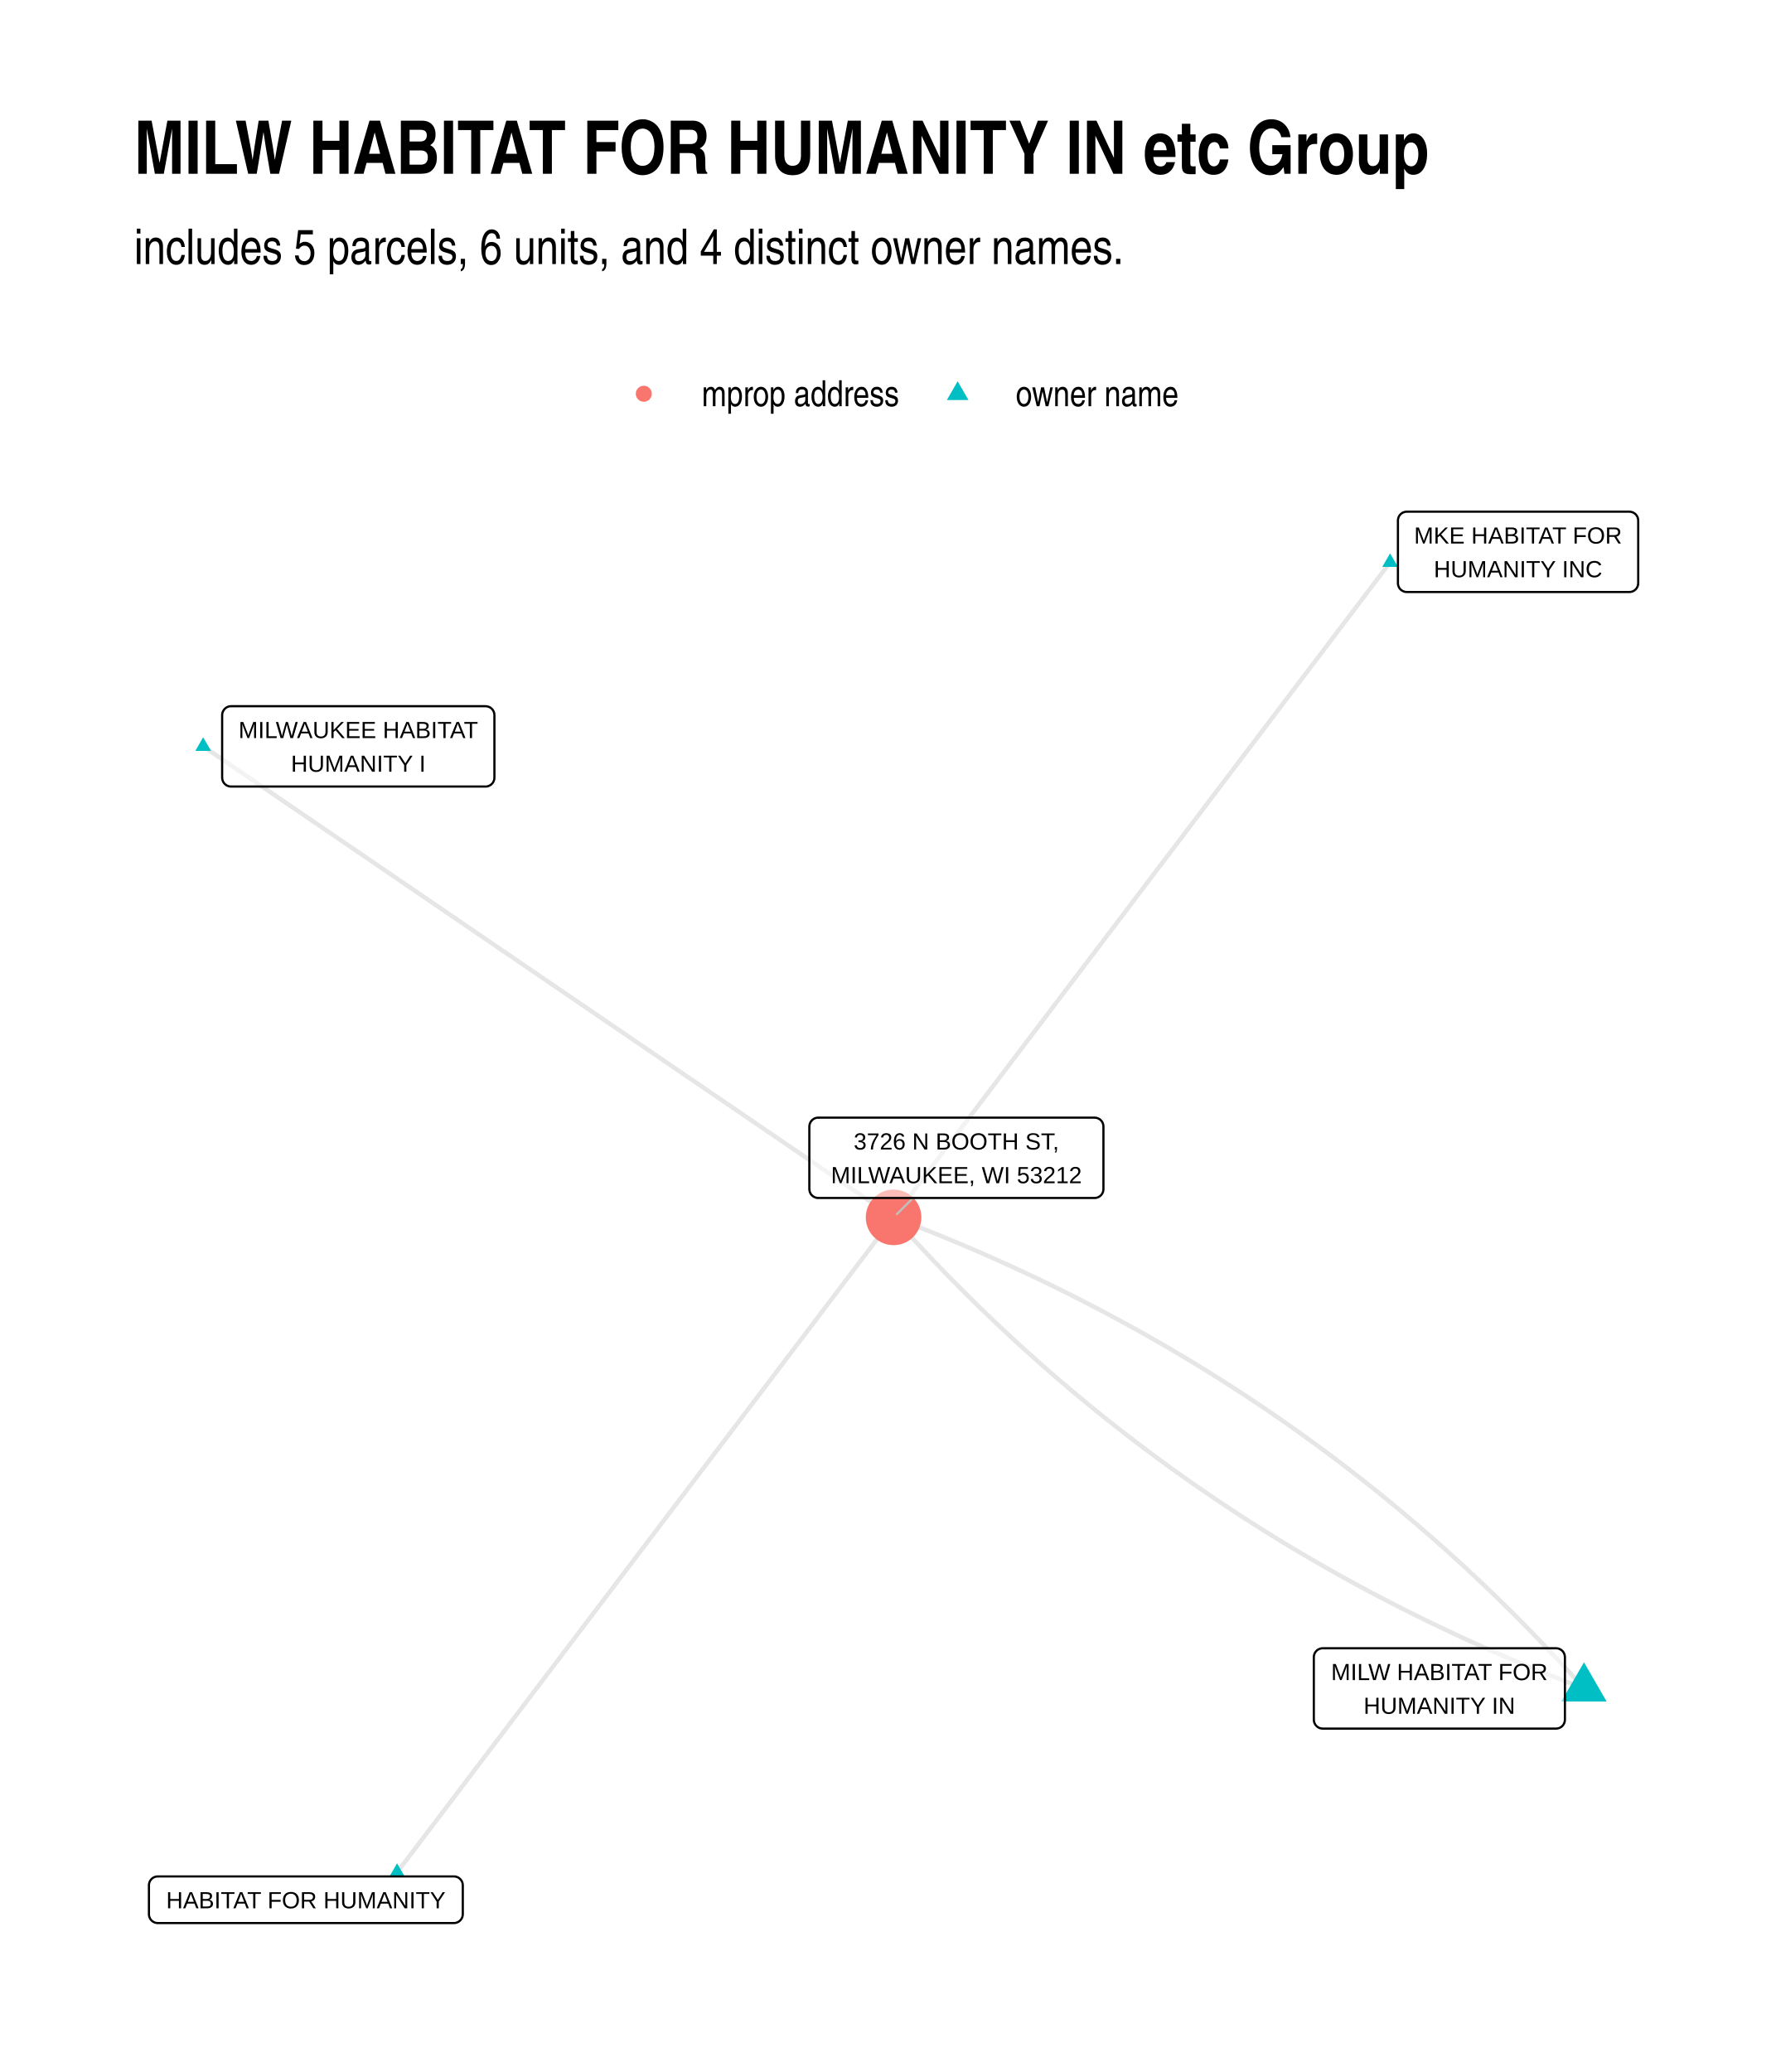
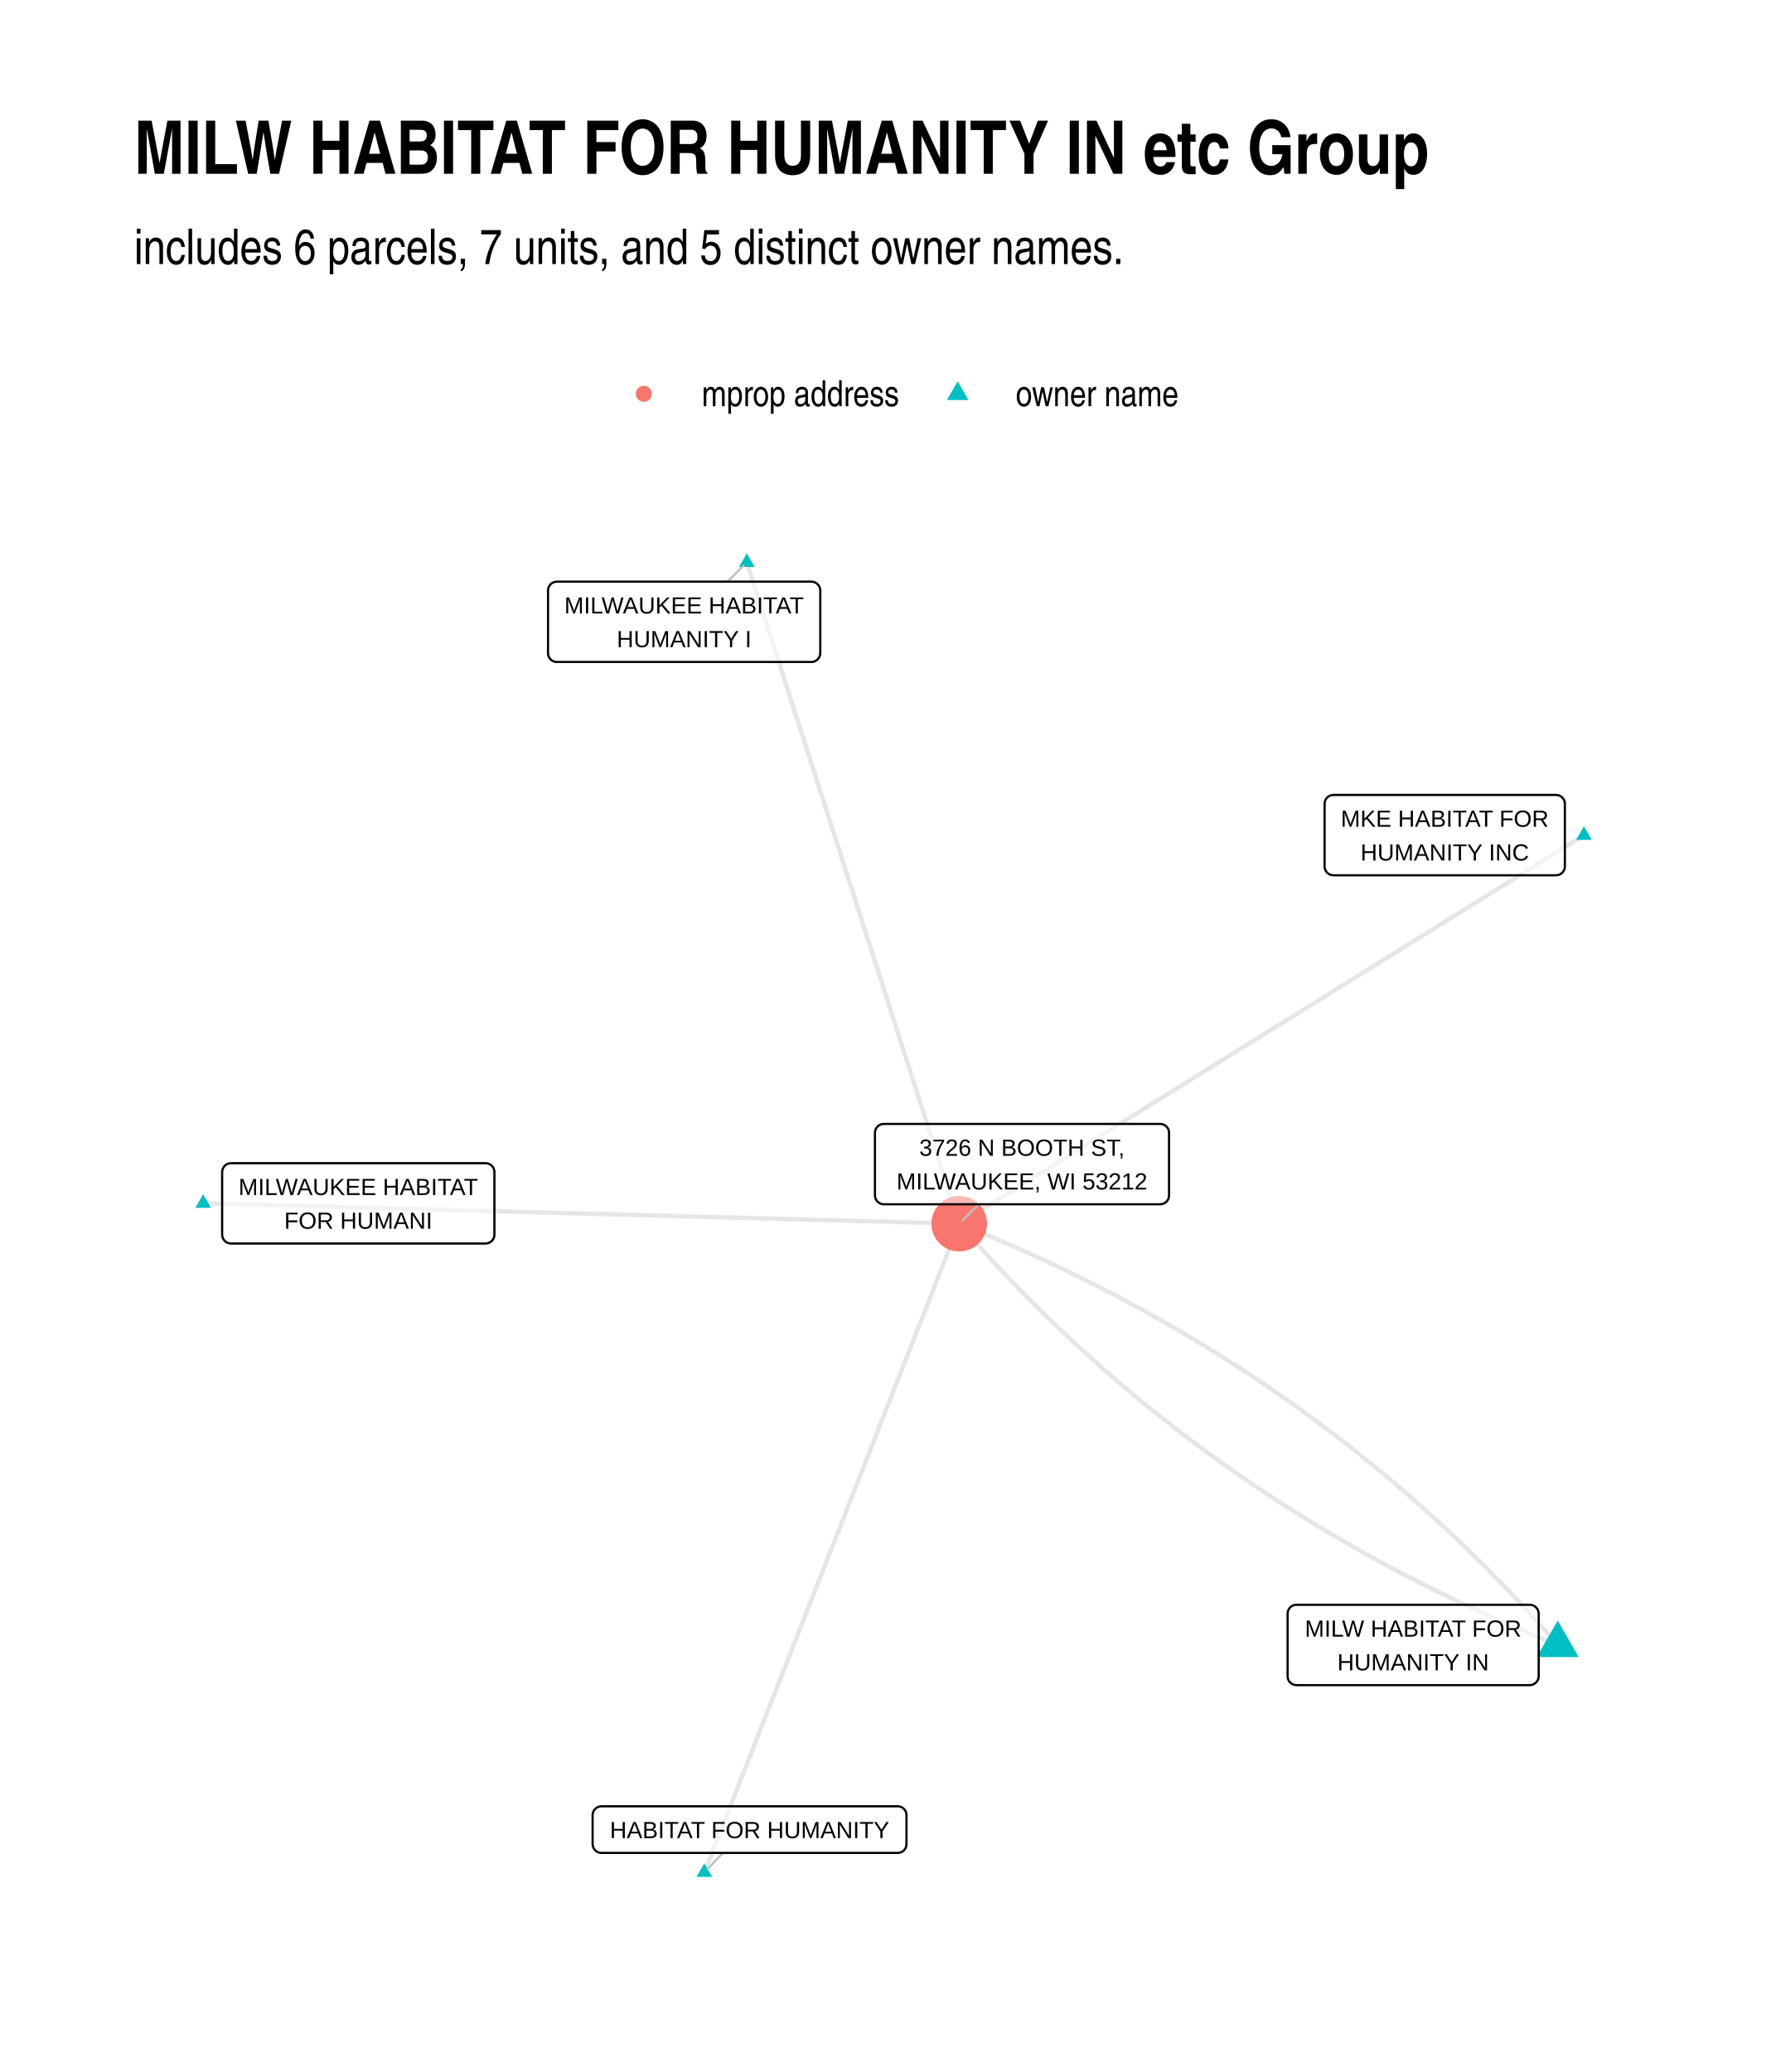
<svg xmlns="http://www.w3.org/2000/svg" width="576" height="672" class="svglite" viewBox="0 0 432 504">
  <defs>
-     <style>.svglite polyline,.svglite polygon,.svglite path,.svglite circle{fill:none;stroke:#000000;stroke-linecap:round;stroke-linejoin:round;stroke-miterlimit:10.00}.svglite text{white-space:pre}</style>
+     <style>.svglite line,.svglite polyline,.svglite polygon,.svglite path,.svglite circle{fill:none;stroke:#000000;stroke-linecap:round;stroke-linejoin:round;stroke-miterlimit:10.00}.svglite text{white-space:pre}</style>
  </defs>
  <rect width="100%" height="100%" style="stroke-linecap:round;stroke-linejoin:round;stroke-miterlimit:10.00;stroke:none;fill:#FFFFFF" />
  <defs>
    <clipPath id="cpMC4wMHw0MzIuMDB8MC4wMHw1MDQuMDA=">
      <path d="M0 0h432v504H0z" />
    </clipPath>
  </defs>
  <g clip-path="url(#cpMC4wMHw0MzIuMDB8MC4wMHw1MDQuMDA=)">
    <path d="M0 0h432v504H0z" style="stroke-width:1.07;stroke:none;fill:#FFFFFF" />
  </g>
  <defs>
    <clipPath id="cpMzIuNjN8NDAyLjExfDEyMC44Nnw0NzEuMzc=">
      <path d="M32.63 120.86h369.48v350.51H32.63z" />
    </clipPath>
  </defs>
  <g clip-path="url(#cpMzIuNjN8NDAyLjExfDEyMC44Nnw0NzEuMzc=)">
-     <path d="m385.32 410.69-1.4-1.55-1.4-1.55-1.4-1.54-1.42-1.53-1.42-1.52-1.42-1.52-1.43-1.5-1.44-1.5-1.45-1.49-1.45-1.49-1.45-1.47-1.46-1.47-1.47-1.45-1.48-1.45-1.48-1.45-1.48-1.43-1.5-1.43-1.5-1.41-1.5-1.41-1.51-1.4-1.52-1.4-1.53-1.38-1.53-1.38-1.53-1.37-1.54-1.36-1.55-1.35-1.56-1.34-1.56-1.34-1.57-1.33-1.57-1.32-1.58-1.31-1.58-1.3-1.6-1.3-1.59-1.29-1.61-1.28-1.61-1.27-1.61-1.26-1.63-1.25-1.62-1.25-1.64-1.24-1.64-1.23-1.65-1.22-1.65-1.22-1.66-1.2-1.67-1.2-1.67-1.19-1.68-1.18-1.68-1.18-1.69-1.16-1.7-1.16-1.7-1.15-1.71-1.14-1.71-1.13-1.72-1.13-1.73-1.11-1.73-1.11L296 335l-1.75-1.1-1.75-1.08-1.76-1.08-1.76-1.06-1.77-1.06-1.78-1.06-1.78-1.04-1.79-1.03-1.8-1.03-1.8-1.02-1.81-1.01-1.81-1-1.82-1-1.83-.99-1.83-.97-1.84-.97-1.84-.97-1.85-.95-1.86-.95-1.86-.94-1.87-.92-1.87-.93-1.88-.91-1.89-.91-1.9-.89-1.9-.89-1.9-.88-1.91-.88-1.92-.86-1.93-.86-1.93-.85-1.93-.84-1.95-.83-1.95-.82-1.95-.82-1.96-.81-1.97-.8-1.97-.79-1.98-.78-1.99-.78-1.99-.76-2-.76m120.78-159.33-1.22 1.61-1.22 1.61-1.22 1.61-1.22 1.61-1.22 1.61-1.22 1.61-1.22 1.61-1.22 1.61-1.22 1.61-1.22 1.61-1.22 1.61-1.22 1.61-1.22 1.61-1.22 1.61-1.22 1.6-1.22 1.61-1.22 1.61-1.22 1.61-1.22 1.61-1.22 1.61-1.22 1.61-1.22 1.61-1.22 1.61-1.22 1.61-1.22 1.61-1.22 1.61-1.22 1.61-1.22 1.61-1.22 1.61-1.22 1.6-1.22 1.61-1.22 1.61-1.22 1.61-1.22 1.61-1.22 1.61-1.22 1.61-1.22 1.61-1.22 1.61-1.22 1.61-1.22 1.61-1.22 1.61-1.22 1.61-1.22 1.61-1.22 1.61-1.22 1.6-1.22 1.61-1.22 1.61-1.22 1.61-1.22 1.61-1.22 1.61-1.22 1.61-1.22 1.61-1.22 1.61-1.22 1.61-1.22 1.61-1.22 1.61-1.22 1.61-1.22 1.61-1.22 1.6-1.22 1.61-1.22 1.61-1.22 1.61-1.22 1.61-1.22 1.61-1.22 1.61-1.22 1.61-1.22 1.61-1.22 1.61-1.22 1.61-1.22 1.61-1.22 1.61-1.22 1.61-1.22 1.61-1.22 1.6-1.22 1.61-1.22 1.61-1.22 1.61-1.22 1.61-1.22 1.61-1.22 1.61-1.22 1.61-1.22 1.61-1.22 1.61-1.22 1.61-1.22 1.61-1.22 1.61-1.22 1.61-1.22 1.61-1.22 1.6-1.22 1.61-1.22 1.61-1.22 1.61-1.22 1.61-1.22 1.61-1.22 1.61-1.22 1.61-1.22 1.61-1.22 1.61-1.22 1.61" style="stroke-width:1.07;stroke:#000000;stroke-opacity:0.10;stroke-linecap:butt" />
-     <path d="m49.42 181.54 1.7 1.16 1.7 1.16 1.69 1.15 1.7 1.16 1.69 1.16 1.7 1.15 1.7 1.16 1.69 1.16 1.7 1.16 1.7 1.15 1.69 1.16 1.7 1.16 1.7 1.16 1.69 1.15 1.7 1.16 1.7 1.16 1.69 1.16 1.7 1.15 1.69 1.16 1.7 1.16 1.7 1.15 1.69 1.16 1.7 1.16 1.7 1.16 1.69 1.15 1.7 1.16 1.7 1.16 1.69 1.16 1.7 1.15 1.7 1.16 1.69 1.16 1.7 1.16 1.69 1.15 1.7 1.16 1.7 1.16 1.69 1.15 1.7 1.16 1.7 1.16 1.69 1.16 1.7 1.15 1.7 1.16 1.69 1.16 1.7 1.16 1.7 1.15 1.69 1.16 1.7 1.16 1.7 1.16 1.69 1.15 1.7 1.16 1.69 1.16 1.7 1.16 1.7 1.15 1.69 1.16 1.7 1.16 1.7 1.15 1.69 1.16 1.7 1.16 1.7 1.16 1.69 1.15 1.7 1.16 1.7 1.16 1.69 1.16 1.7 1.15 1.69 1.16 1.7 1.16 1.7 1.16 1.69 1.15 1.7 1.16 1.7 1.16 1.69 1.15 1.7 1.16 1.7 1.16 1.69 1.16 1.7 1.15 1.7 1.16 1.69 1.16 1.7 1.16 1.69 1.15 1.7 1.16 1.7 1.16 1.69 1.16 1.7 1.15 1.7 1.16 1.69 1.16 1.7 1.15 1.7 1.16 1.69 1.16 1.7 1.16 1.7 1.15 1.69 1.16 1.7 1.16 1.69 1.16 1.7 1.15 1.7 1.16 1.69 1.16 1.7 1.16 1.7 1.15 1.69 1.16 1.7 1.16m167.95 114.57-2-.75-1.99-.77-1.99-.78-1.98-.78-1.97-.79-1.97-.8-1.96-.81-1.96-.82-1.95-.82-1.94-.83-1.94-.84-1.93-.85-1.92-.86-1.92-.86-1.91-.87-1.91-.89-1.9-.89-1.89-.89-1.89-.91-1.88-.91-1.87-.92-1.87-.93-1.87-.94-1.85-.95-1.85-.95-1.85-.96-1.84-.97-1.83-.98-1.82-.99-1.82-.99-1.82-1.01-1.8-1.01-1.81-1.02-1.79-1.02-1.79-1.04-1.78-1.04-1.78-1.05-1.77-1.06-1.76-1.07-1.76-1.08-1.75-1.08-1.75-1.09-1.74-1.11-1.73-1.1-1.73-1.12-1.72-1.13-1.71-1.13-1.71-1.14-1.71-1.15-1.69-1.16-1.69-1.16-1.69-1.18-1.67-1.18-1.68-1.19-1.66-1.19-1.66-1.21-1.66-1.21-1.64-1.23-1.64-1.23-1.64-1.24-1.63-1.24-1.62-1.26-1.62-1.26-1.61-1.27-1.6-1.28-1.6-1.29-1.59-1.29-1.58-1.31-1.58-1.31-1.58-1.32-1.56-1.33-1.57-1.33-1.55-1.35-1.55-1.35-1.54-1.36-1.54-1.37-1.53-1.38-1.52-1.38-1.52-1.39-1.51-1.41-1.51-1.41-1.5-1.41-1.49-1.43-1.49-1.43-1.48-1.44-1.47-1.45-1.47-1.46-1.46-1.47-1.46-1.47-1.45-1.48-1.44-1.5-1.44-1.49-1.43-1.51-1.43-1.52-1.42-1.52-1.41-1.53-1.4-1.54-1.41-1.55-1.39-1.55" style="stroke-width:1.07;stroke:#000000;stroke-opacity:0.10;stroke-linecap:butt" />
-     <path d="m96.59 455.44 1.22-1.61 1.22-1.61 1.22-1.61 1.22-1.61 1.22-1.61 1.22-1.61 1.22-1.61 1.22-1.6 1.22-1.61 1.22-1.61 1.22-1.61 1.22-1.61 1.22-1.61 1.22-1.61 1.22-1.61 1.22-1.61 1.22-1.61 1.22-1.61 1.22-1.61 1.22-1.61 1.22-1.61 1.22-1.6 1.22-1.61 1.22-1.61 1.22-1.61 1.22-1.61 1.22-1.61 1.22-1.61 1.22-1.61 1.22-1.61 1.22-1.61 1.22-1.61 1.22-1.61 1.22-1.61 1.22-1.61 1.22-1.61 1.22-1.6 1.22-1.61 1.22-1.61 1.22-1.61 1.22-1.61 1.22-1.61 1.22-1.61 1.22-1.61 1.22-1.61 1.22-1.61 1.22-1.61 1.22-1.61 1.22-1.61 1.22-1.61 1.22-1.61 1.22-1.6 1.22-1.61 1.22-1.61 1.22-1.61 1.22-1.61 1.22-1.61 1.22-1.61 1.22-1.61 1.22-1.61 1.22-1.61 1.22-1.61 1.22-1.61 1.22-1.61 1.22-1.61 1.22-1.6 1.22-1.61 1.22-1.61 1.22-1.61 1.22-1.61 1.22-1.61 1.22-1.61 1.22-1.61 1.22-1.61 1.22-1.61 1.22-1.61 1.22-1.61 1.22-1.61 1.22-1.61 1.22-1.61 1.22-1.6 1.22-1.61 1.22-1.61 1.22-1.61 1.22-1.61 1.22-1.61 1.22-1.61 1.22-1.61 1.22-1.61 1.22-1.61 1.22-1.61 1.22-1.61 1.22-1.61 1.22-1.61 1.22-1.61 1.22-1.6 1.22-1.61 1.22-1.61 1.22-1.61" style="stroke-width:1.07;stroke:#000000;stroke-opacity:0.10;stroke-linecap:butt" />
-     <path d="m385.32 404.34 5.5 9.53h-11.01zm-47.17-269.76 1.91 3.32h-3.82zM49.42 179.33l1.92 3.32h-3.83zm47.17 273.9 1.91 3.32h-3.82z" style="stroke-width:0.71;stroke:none;fill:#00BFC4" />
-     <circle cx="217.37" cy="296.12" r="6.76" style="stroke-width:0.71;stroke:none;fill:#F8766D" />
-     <path d="m222.1 291.4-3.93 3.92" style="fill:none;stroke-linecap:round;stroke-linejoin:round;stroke-miterlimit:10.00;stroke-width:0.53;stroke:#BFBFBF" />
-     <path d="M321.76 420.47h56.76-.09l.35-.02.34-.07.33-.12.3-.17.27-.22.23-.26.18-.3.14-.32.08-.33.03-.35h0v-15.22h0l-.03-.35-.08-.34-.14-.32-.18-.29-.23-.26-.27-.22-.3-.17-.33-.13-.34-.07-.26-.01h-56.76l.26.01-.34-.01-.35.04-.33.1-.32.15-.28.19-.25.24-.21.28-.16.31-.12.33-.05.34-.01.18v15.22l.01-.18v.35l.05.35.12.33.16.3.21.28.25.24.28.2.32.15.33.09.35.05z" style="stroke-width:0.53;fill:#FFFFFF;fill-opacity:0.50" />
-     <text x="350.14" y="408.67" lengthAdjust="spacingAndGlyphs" style="font-size:5.69px;font-family:&quot;Liberation Sans&quot;" text-anchor="middle" textLength="53.88">MILW HABITAT FOR</text>
-     <text x="350.14" y="416.87" lengthAdjust="spacingAndGlyphs" style="font-size:5.69px;font-family:&quot;Liberation Sans&quot;" text-anchor="middle" textLength="37.86">HUMANITY IN</text>
-     <path d="M342.22 144h54.13-.08l.34-.01.34-.07.33-.12.3-.18.27-.22.23-.26.18-.29.14-.32.08-.34.03-.35h0v-15.22h0l-.03-.34-.08-.34-.14-.32-.18-.29-.23-.27-.27-.21-.3-.18-.33-.12-.34-.07-.26-.02h-54.13l.26.02-.35-.02-.35.05-.33.09-.31.15-.29.2-.25.24-.21.28-.16.31-.11.33-.06.34v15.39-.17.35l.06.34.11.33.16.31.21.28.25.24.29.19.31.15.33.1.35.04z" style="stroke-width:0.53;fill:#FFFFFF;fill-opacity:0.50" />
-     <text x="369.28" y="132.21" lengthAdjust="spacingAndGlyphs" style="font-size:5.69px;font-family:&quot;Liberation Sans&quot;" text-anchor="middle" textLength="51.26">MKE HABITAT FOR</text>
-     <text x="369.28" y="140.4" lengthAdjust="spacingAndGlyphs" style="font-size:5.69px;font-family:&quot;Liberation Sans&quot;" text-anchor="middle" textLength="41.84">HUMANITY INC</text>
-     <path d="M56.2 191.32h61.91-.09l.35-.01.34-.07.32-.13.31-.17.26-.22.24-.26.18-.29.14-.32.08-.34.03-.35h0v-15.22h0l-.03-.35-.08-.33-.14-.32-.18-.3-.24-.26-.26-.22-.31-.17-.32-.12-.34-.07-.26-.02H56.2l.26.02-.34-.02-.35.04-.33.1-.32.15-.28.2-.25.24-.21.28-.16.3-.11.33-.06.35-.01.17v15.22l.01-.17v.35l.06.34.11.33.16.31.21.27.25.25.28.19.32.15.33.1.35.04z" style="stroke-width:0.53;fill:#FFFFFF;fill-opacity:0.50" />
-     <text x="87.16" y="179.53" lengthAdjust="spacingAndGlyphs" style="font-size:5.69px;font-family:&quot;Liberation Sans&quot;" text-anchor="middle" textLength="59.03">MILWAUKEE HABITAT</text>
-     <text x="87.16" y="187.72" lengthAdjust="spacingAndGlyphs" style="font-size:5.69px;font-family:&quot;Liberation Sans&quot;" text-anchor="middle" textLength="33.61">HUMANITY I</text>
-     <path d="M38.39 467.77h72.03-.09l.35-.01.34-.07.32-.13.3-.17.27-.22.23-.26.19-.29.14-.32.08-.34.03-.35h0v-7.02h0l-.03-.35-.08-.34-.14-.32-.19-.29-.23-.26-.27-.22-.3-.18-.32-.12-.34-.07-.26-.01H38.39l.26.01-.35-.01-.34.04-.34.1-.31.14-.29.2-.25.24-.21.28-.16.31-.11.33-.06.34v7.2-.17.35l.06.34.11.33.16.31.21.27.25.25.29.19.31.15.34.1.34.04z" style="stroke-width:0.53;fill:#FFFFFF;fill-opacity:0.50" />
-     <text x="74.4" y="464.17" lengthAdjust="spacingAndGlyphs" style="font-size:5.69px;font-family:&quot;Liberation Sans&quot;" text-anchor="middle" textLength="69.15">HABITAT FOR HUMANITY</text>
-     <path d="M199.04 291.4h67.22-.08l.34-.01.34-.07.33-.13.3-.17.27-.22.23-.26.19-.3.13-.31.08-.34.03-.35h0v-15.22h0l-.03-.35-.08-.33-.13-.32-.19-.3-.23-.26-.27-.22-.3-.17-.33-.13-.34-.06-.26-.02h-67.22l.26.02-.34-.02-.35.04-.33.1-.32.15-.28.2-.25.24-.21.28-.16.3-.11.33-.06.35-.01.17v15.22l.01-.17v.34l.06.35.11.33.16.31.21.27.25.24.28.2.32.15.33.1.35.04z" style="stroke-width:0.53;fill:#FFFFFF;fill-opacity:0.50" />
-     <text x="232.65" y="279.61" lengthAdjust="spacingAndGlyphs" style="font-size:5.69px;font-family:&quot;Liberation Sans&quot;" text-anchor="middle" textLength="53.57">3726 N BOOTH ST,</text>
-     <text x="232.65" y="287.8" lengthAdjust="spacingAndGlyphs" style="font-size:5.69px;font-family:&quot;Liberation Sans&quot;" text-anchor="middle" textLength="64.34">MILWAUKEE, WI 53212</text>
+     <path d="m378.93 400.12-1.19-1.37-1.2-1.36-1.2-1.35-1.2-1.35-1.22-1.34-1.21-1.33-1.23-1.33-1.23-1.32-1.23-1.31-1.24-1.3-1.25-1.3-1.25-1.29-1.26-1.29-1.26-1.28-1.27-1.27-1.28-1.27-1.28-1.25-1.29-1.26-1.29-1.24-1.3-1.24-1.3-1.23-1.31-1.22-1.32-1.22-1.32-1.21-1.33-1.21-1.33-1.19-1.34-1.19-1.34-1.19-1.35-1.18-1.36-1.17-1.36-1.16-1.37-1.16-1.37-1.15-1.38-1.14-1.39-1.14-1.39-1.13-1.39-1.12-1.4-1.12-1.41-1.11-1.41-1.1-1.42-1.09-1.43-1.09-1.43-1.09-1.43-1.07-1.45-1.07-1.44-1.06-1.46-1.06-1.46-1.05-1.46-1.04-1.47-1.03-1.48-1.03-1.48-1.02-1.49-1.02-1.49-1.01-1.5-1-1.51-.99-1.51-.99-1.51-.98-1.53-.97-1.52-.97-1.54-.96-1.54-.96-1.54-.94-1.55-.94-1.56-.94-1.56-.92-1.57-.92-1.58-.92-1.58-.9-1.58-.9-1.59-.9-1.6-.88-1.6-.88-1.61-.87-1.61-.87-1.62-.86-1.63-.85-1.63-.85-1.64-.84-1.64-.83-1.65-.82-1.65-.82-1.66-.81-1.67-.81-1.67-.8-1.68-.79-1.68-.78-1.69-.78-1.69-.77-1.7-.77-1.71-.76-1.71-.75-1.72-.74-1.72-.74-1.73-.73-1.74-.72-1.74-.72-1.74-.71-1.75-.7m151.98-94.47-1.54.96-1.53.95-1.54.96-1.53.95-1.54.96-1.53.95-1.54.95-1.53.96-1.54.95-1.53.96-1.54.95-1.53.95-1.54.96-1.54.95-1.53.96-1.54.95-1.53.96-1.54.95-1.53.95-1.54.96-1.53.95-1.54.96-1.53.95-1.54.95-1.53.96-1.54.95-1.53.96-1.54.95-1.53.96-1.54.95-1.53.95-1.54.96-1.53.95-1.54.96-1.53.95-1.54.95-1.53.96-1.54.95-1.53.96-1.54.95-1.53.96-1.54.95-1.54.95-1.53.96-1.54.95-1.53.96-1.54.95-1.53.95-1.54.96-1.53.95-1.54.96-1.53.95-1.54.96-1.53.95-1.54.95-1.53.96-1.54.95-1.53.96-1.54.95-1.53.95-1.54.96-1.53.95-1.54.96-1.53.95-1.54.96-1.53.95-1.54.95-1.53.96-1.54.95-1.53.96-1.54.95-1.54.95-1.53.96-1.54.95-1.53.96-1.54.95-1.53.96-1.54.95-1.53.95-1.54.96-1.53.95-1.54.96-1.53.95-1.54.95-1.53.96-1.54.95-1.53.96-1.54.95-1.53.96-1.54.95-1.53.95-1.54.96-1.53.95-1.54.96-1.53.95-1.54.95-1.53.96-1.54.95-1.53.96" style="stroke-width:1.07;stroke:#000000;stroke-opacity:0.10;stroke-linecap:butt" />
+     <path d="m181.67 136.79.52 1.63.52 1.62.53 1.63.52 1.62.52 1.63.52 1.62.52 1.63.53 1.62.52 1.63.52 1.62.52 1.63.52 1.62.52 1.63.53 1.62.52 1.63.52 1.62.52 1.63.52 1.62.53 1.63.52 1.62.52 1.63.52 1.62.52 1.62.53 1.63.52 1.62.52 1.63.52 1.62.52 1.63.52 1.62.53 1.63.52 1.62.52 1.63.52 1.62.52 1.63.53 1.62.52 1.63.52 1.62.52 1.63.52 1.62.53 1.63.52 1.62.52 1.63.52 1.62.52 1.62.52 1.63.53 1.62.52 1.63.52 1.62.52 1.63.52 1.62.53 1.63.52 1.62.52 1.63.52 1.62.52 1.63.52 1.62.53 1.63.52 1.62.52 1.63.52 1.62.52 1.63.53 1.62.52 1.63.52 1.62.52 1.62.52 1.63.53 1.62.52 1.63.52 1.62.52 1.63.52 1.62.52 1.63.53 1.62.52 1.63.52 1.62.52 1.63.52 1.62.53 1.63.52 1.62.52 1.63.52 1.62.52 1.63.53 1.62.52 1.63.52 1.62.52 1.63.52 1.62.52 1.62.53 1.63.52 1.62.52 1.63.52 1.62.52 1.63.53 1.62.52 1.63.52 1.62.52 1.63.52 1.62.53 1.63M49.42 292.7l1.86.05 1.86.05 1.86.05 1.85.05 1.86.05 1.86.05 1.86.05 1.85.05 1.86.05 1.86.05 1.86.05 1.85.05 1.86.05 1.86.05 1.86.05 1.86.05 1.85.05 1.86.05 1.86.05 1.86.05 1.85.05 1.86.05 1.86.05 1.86.05 1.85.05 1.86.05 1.86.05 1.86.05 1.86.05 1.85.05 1.86.05 1.86.05 1.86.05 1.85.05 1.86.05 1.86.05 1.86.05 1.86.05 1.85.05 1.86.05 1.86.05 1.86.05 1.85.05 1.86.05 1.86.05 1.86.05 1.85.05 1.86.05 1.86.05 1.86.05 1.86.05 1.85.05 1.86.05 1.86.05 1.86.05 1.85.05 1.86.05 1.86.05 1.86.05 1.85.05 1.86.05 1.86.05 1.86.05 1.86.05 1.85.05 1.86.05 1.86.05 1.86.05 1.85.05 1.86.05 1.86.05 1.86.05 1.85.05 1.86.05 1.86.05 1.86.05 1.86.05 1.85.05 1.86.05 1.86.05 1.86.05 1.85.05 1.86.05 1.86.05 1.86.05 1.85.05 1.86.05 1.86.05 1.86.05 1.86.05 1.85.05 1.86.05 1.86.05 1.86.05 1.85.05 1.86.05 1.86.05 1.86.05 1.86.05m145.59 102.47-1.75-.71-1.75-.71-1.74-.71-1.73-.73-1.73-.73-1.73-.73-1.71-.75-1.71-.75-1.71-.76-1.7-.76-1.7-.77-1.68-.78-1.69-.79-1.67-.79-1.68-.8-1.66-.8-1.66-.81-1.66-.82-1.64-.83-1.65-.83-1.63-.84-1.64-.84-1.62-.86-1.62-.85-1.62-.87-1.6-.87-1.61-.88-1.59-.89-1.59-.89-1.59-.9-1.58-.91-1.57-.91-1.57-.92-1.56-.93-1.56-.93-1.55-.94-1.55-.95-1.54-.95-1.53-.96-1.53-.97-1.52-.98-1.52-.98-1.51-.98-1.5-1-1.5-1-1.5-1.01-1.48-1.01-1.49-1.02-1.47-1.03-1.47-1.04-1.47-1.04-1.46-1.05-1.45-1.05-1.45-1.07-1.44-1.06-1.44-1.08-1.43-1.08-1.42-1.09-1.42-1.1-1.41-1.1-1.41-1.11-1.4-1.12-1.4-1.12-1.39-1.13-1.38-1.13-1.38-1.15-1.38-1.15-1.36-1.16-1.37-1.16-1.35-1.17-1.35-1.18-1.35-1.18-1.33-1.19-1.34-1.2-1.32-1.2-1.33-1.21-1.31-1.22-1.31-1.23-1.31-1.23-1.29-1.24-1.3-1.24-1.28-1.25-1.29-1.26-1.27-1.26-1.27-1.28-1.26-1.28-1.26-1.28-1.26-1.29-1.24-1.3-1.24-1.31-1.24-1.31-1.23-1.32-1.22-1.33-1.22-1.33-1.21-1.34-1.21-1.34-1.2-1.36-1.2-1.36-1.18-1.36" style="stroke-width:1.07;stroke:#000000;stroke-opacity:0.10;stroke-linecap:butt" />
+     <path d="m171.34 455.44.62-1.59.63-1.6.62-1.59.63-1.6.63-1.59.62-1.59.63-1.6.63-1.59.62-1.59.63-1.6.62-1.59.63-1.6.63-1.59.62-1.59.63-1.6.63-1.59.62-1.6.63-1.59.62-1.59.63-1.6.63-1.59.62-1.6.63-1.59.63-1.59.62-1.6.63-1.59.62-1.59.63-1.6.63-1.59.62-1.6.63-1.59.63-1.59.62-1.6.63-1.59.62-1.6.63-1.59.63-1.59.62-1.6.63-1.59.63-1.59.62-1.6.63-1.59.62-1.6.63-1.59.63-1.59.62-1.6.63-1.59.63-1.6.62-1.59.63-1.59.62-1.6.63-1.59.63-1.59.62-1.6.63-1.59.63-1.6.62-1.59.63-1.59.62-1.6.63-1.59.63-1.6.62-1.59.63-1.59.63-1.6.62-1.59.63-1.6.62-1.59.63-1.59.63-1.6.62-1.59.63-1.59.63-1.6.62-1.59.63-1.6.62-1.59.63-1.59.63-1.6.62-1.59.63-1.6.63-1.59.62-1.59.63-1.6.62-1.59.63-1.59.63-1.6.62-1.59.63-1.6.63-1.59.62-1.59.63-1.6.62-1.59.63-1.6.63-1.59.62-1.59.63-1.6.63-1.59.62-1.6.63-1.59.63-1.59" style="stroke-width:1.07;stroke:#000000;stroke-opacity:0.10;stroke-linecap:butt" />
+     <path d="m378.93 394.2 5.13 8.88H373.8zm6.39-193.23 1.91 3.32h-3.83zm-203.65-66.39 1.91 3.32h-3.82zM49.42 290.49l1.92 3.31h-3.83zm121.92 162.74 1.91 3.32h-3.83z" style="stroke-width:0.71;stroke:none;fill:#00BFC4" />
+     <circle cx="233.34" cy="297.65" r="6.76" style="stroke-width:0.71;stroke:none;fill:#F8766D" />
+     <path d="m176.97 141.48 3.9-3.89m-5 313.12-3.76 3.92m65.95-161.7-3.93 3.92" style="stroke-width:0.53;stroke:#BFBFBF" />
+     <path d="M315.38 409.9h56.76l-.09-.01.35-.01.34-.07.32-.12.3-.18.27-.22.23-.26.19-.29.14-.32.08-.34.03-.34h0v-15.23h0l-.03-.34-.08-.34-.14-.32-.19-.29-.23-.26-.27-.22-.3-.18-.32-.12-.34-.07-.26-.02h-56.76l.26.02-.35-.01-.34.04-.34.09-.31.15-.29.2-.25.24-.21.28-.16.31-.11.33-.05.34-.01.17v15.23l.01-.18v.35l.05.34.11.33.16.31.21.28.25.24.29.2.31.15.34.09.34.04z" style="stroke-width:0.53;fill:#FFFFFF;fill-opacity:0.50" />
+     <text x="343.76" y="398.1" lengthAdjust="spacingAndGlyphs" style="font-size:5.69px;font-family:&quot;Liberation Sans&quot;" text-anchor="middle" textLength="53.88">MILW HABITAT FOR</text>
+     <text x="343.76" y="406.3" lengthAdjust="spacingAndGlyphs" style="font-size:5.69px;font-family:&quot;Liberation Sans&quot;" text-anchor="middle" textLength="37.86">HUMANITY IN</text>
+     <path d="M324.38 212.91h54.13l-.08-.01.35-.01.34-.07.32-.12.3-.18.27-.22.23-.26.19-.29.13-.32.09-.34.02-.34h0v-15.23h0l-.02-.34-.09-.34-.13-.32-.19-.29-.23-.26-.27-.22-.3-.18-.32-.12-.34-.07-.27-.02h-54.13l.26.02-.35-.01-.34.04-.34.09-.31.15-.29.2-.25.24-.21.28-.16.31-.11.33-.06.34v15.4-.18.35l.06.34.11.33.16.31.21.28.25.24.29.2.31.14.34.1.34.04z" style="stroke-width:0.53;fill:#FFFFFF;fill-opacity:0.50" />
+     <text x="351.45" y="201.11" lengthAdjust="spacingAndGlyphs" style="font-size:5.69px;font-family:&quot;Liberation Sans&quot;" text-anchor="middle" textLength="51.26">MKE HABITAT FOR</text>
+     <text x="351.45" y="209.31" lengthAdjust="spacingAndGlyphs" style="font-size:5.69px;font-family:&quot;Liberation Sans&quot;" text-anchor="middle" textLength="41.84">HUMANITY INC</text>
+     <path d="M135.47 161.02h61.91-.09l.35-.01.34-.07.32-.13.3-.17.27-.22.23-.26.19-.29.14-.32.08-.34.03-.35h0v-15.22h0l-.03-.34-.08-.34-.14-.32-.19-.3-.23-.26-.27-.22-.3-.17-.32-.12-.34-.07-.26-.02h-61.91l.26.02-.35-.02-.34.05-.33.09-.32.15-.28.2-.26.24-.2.28-.17.31-.11.33-.05.34-.01.17v15.22l.01-.17v.35l.05.34.11.33.17.31.2.28.26.24.28.19.32.15.33.1.34.04z" style="stroke-width:0.53;fill:#FFFFFF;fill-opacity:0.50" />
+     <text x="166.42" y="149.23" lengthAdjust="spacingAndGlyphs" style="font-size:5.69px;font-family:&quot;Liberation Sans&quot;" text-anchor="middle" textLength="59.03">MILWAUKEE HABITAT</text>
+     <text x="166.42" y="157.42" lengthAdjust="spacingAndGlyphs" style="font-size:5.69px;font-family:&quot;Liberation Sans&quot;" text-anchor="middle" textLength="33.61">HUMANITY I</text>
+     <path d="M56.2 302.48h61.91-.09l.35-.02.34-.07.32-.12.31-.18.27-.22.23-.26.18-.29.14-.32.08-.34.03-.34h0V285.1h0l-.03-.35-.08-.34-.14-.32-.18-.29-.23-.26-.27-.22-.31-.18-.32-.12-.34-.07-.26-.01H56.2l.26.01-.34-.01-.35.04-.33.1-.32.14-.28.2-.25.24-.21.28-.16.31-.11.33-.06.34-.01.18v15.22l.01-.18v.35l.06.34.11.33.16.31.21.28.25.24.28.2.32.15.33.09.35.05z" style="stroke-width:0.53;fill:#FFFFFF;fill-opacity:0.50" />
+     <text x="87.16" y="290.68" lengthAdjust="spacingAndGlyphs" style="font-size:5.69px;font-family:&quot;Liberation Sans&quot;" text-anchor="middle" textLength="59.03">MILWAUKEE HABITAT</text>
+     <text x="87.16" y="298.88" lengthAdjust="spacingAndGlyphs" style="font-size:5.69px;font-family:&quot;Liberation Sans&quot;" text-anchor="middle" textLength="36.68">FOR HUMANI</text>
+     <path d="M146.32 450.71h72.03-.08l.34-.01.34-.07.33-.13.3-.17.27-.22.23-.26.19-.29.13-.32.08-.34.03-.35h0v-7.02h0l-.03-.35-.08-.34-.13-.32-.19-.29-.23-.26-.27-.22-.3-.18-.33-.12-.34-.07-.26-.01h-72.03l.26.01-.34-.01-.35.04-.33.1-.32.14-.28.2-.25.24-.21.28-.16.31-.11.33-.06.34-.01.18v7.02l.01-.17v.35l.06.34.11.33.16.31.21.27.25.25.28.19.32.15.33.1.35.04z" style="stroke-width:0.53;fill:#FFFFFF;fill-opacity:0.50" />
+     <text x="182.34" y="447.11" lengthAdjust="spacingAndGlyphs" style="font-size:5.69px;font-family:&quot;Liberation Sans&quot;" text-anchor="middle" textLength="69.15">HABITAT FOR HUMANITY</text>
+     <path d="M215 292.93h67.22-.09l.35-.02.34-.07.33-.12.3-.17.27-.22.23-.26.18-.3.14-.32.08-.33.03-.35h0v-15.22h0l-.03-.35-.08-.34-.14-.32-.18-.29-.23-.26-.27-.22-.3-.17-.33-.13-.34-.07-.26-.01H215l.26.01-.35-.01-.34.04-.33.1-.32.15-.28.19-.26.25-.2.27-.17.31-.11.33-.05.34-.01.18v15.22l.01-.17v.34l.05.35.11.33.17.3.2.28.26.24.28.2.32.15.33.1.34.04z" style="stroke-width:0.53;fill:#FFFFFF;fill-opacity:0.50" />
+     <text x="248.61" y="281.13" lengthAdjust="spacingAndGlyphs" style="font-size:5.69px;font-family:&quot;Liberation Sans&quot;" text-anchor="middle" textLength="53.57">3726 N BOOTH ST,</text>
+     <text x="248.61" y="289.33" lengthAdjust="spacingAndGlyphs" style="font-size:5.69px;font-family:&quot;Liberation Sans&quot;" text-anchor="middle" textLength="64.34">MILWAUKEE, WI 53212</text>
  </g>
  <g clip-path="url(#cpMC4wMHw0MzIuMDB8MC4wMHw1MDQuMDA=)">
    <circle cx="156.61" cy="95.78" r="1.95" style="stroke-width:0.71;stroke:none;fill:#F8766D" />
    <path d="m232.96 92.74 2.63 4.56h-5.26z" style="stroke-width:0.71;stroke:none;fill:#00BFC4" />
    <text x="170.72" y="98.81" lengthAdjust="spacingAndGlyphs" style="font-size:8.80px;font-family:&quot;Liberation Sans Narrow&quot;" textLength="48.12">mprop address</text>
    <text x="247.08" y="98.81" lengthAdjust="spacingAndGlyphs" style="font-size:8.80px;font-family:&quot;Liberation Sans Narrow&quot;" textLength="39.69">owner name</text>
-     <text x="32.63" y="64.23" lengthAdjust="spacingAndGlyphs" style="font-size:12.00px;font-family:&quot;Liberation Sans Narrow&quot;" textLength="241.29">includes 5 parcels, 6 units, and 4 distinct owner names.</text>
+     <text x="32.63" y="64.23" lengthAdjust="spacingAndGlyphs" style="font-size:12.00px;font-family:&quot;Liberation Sans Narrow&quot;" textLength="241.29">includes 6 parcels, 7 units, and 5 distinct owner names.</text>
    <text x="32.63" y="42.27" lengthAdjust="spacingAndGlyphs" style="font-size:18.00px;font-weight:bold;font-family:&quot;Liberation Sans Narrow&quot;" textLength="314.9">MILW HABITAT FOR HUMANITY IN etc Group</text>
  </g>
</svg>
